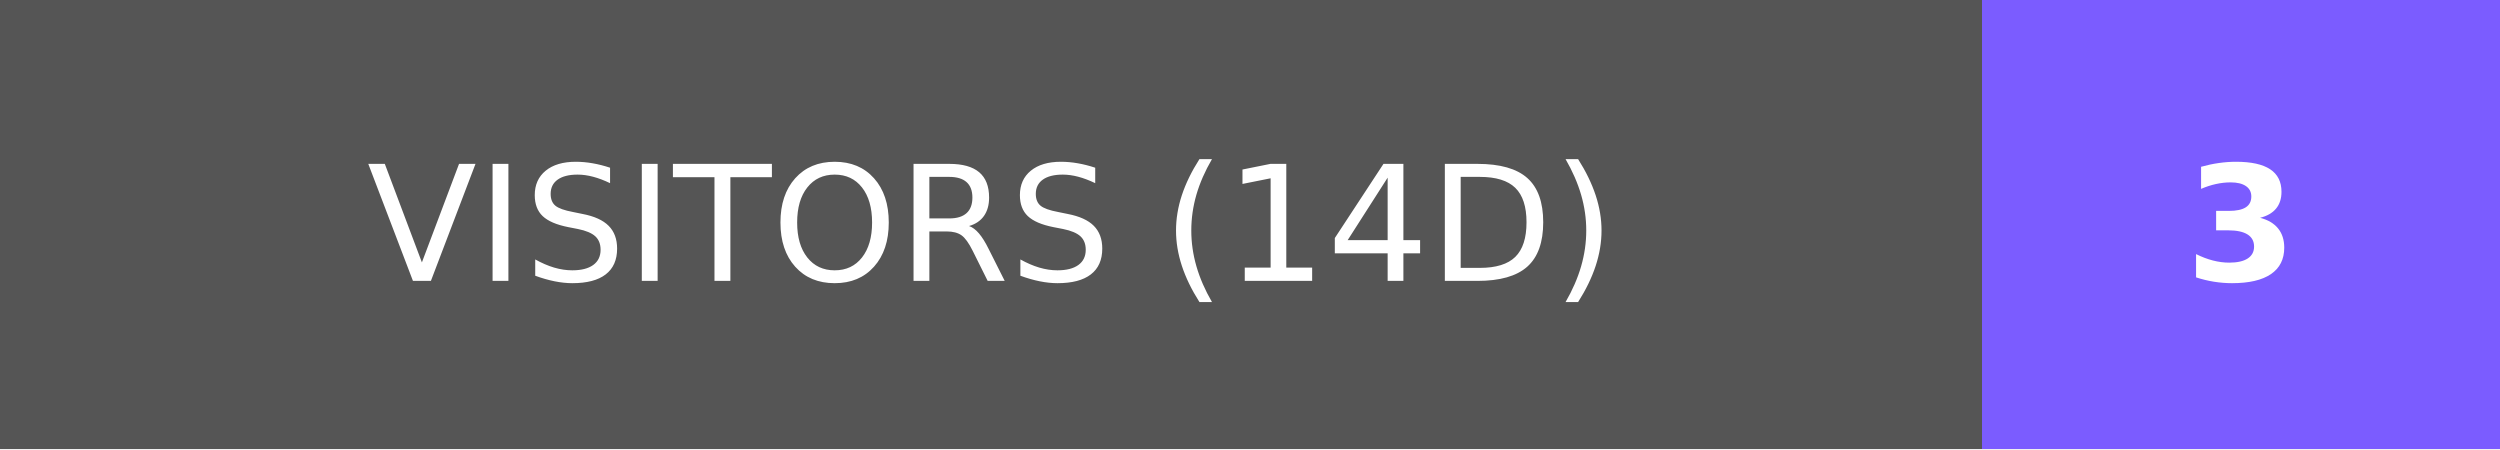
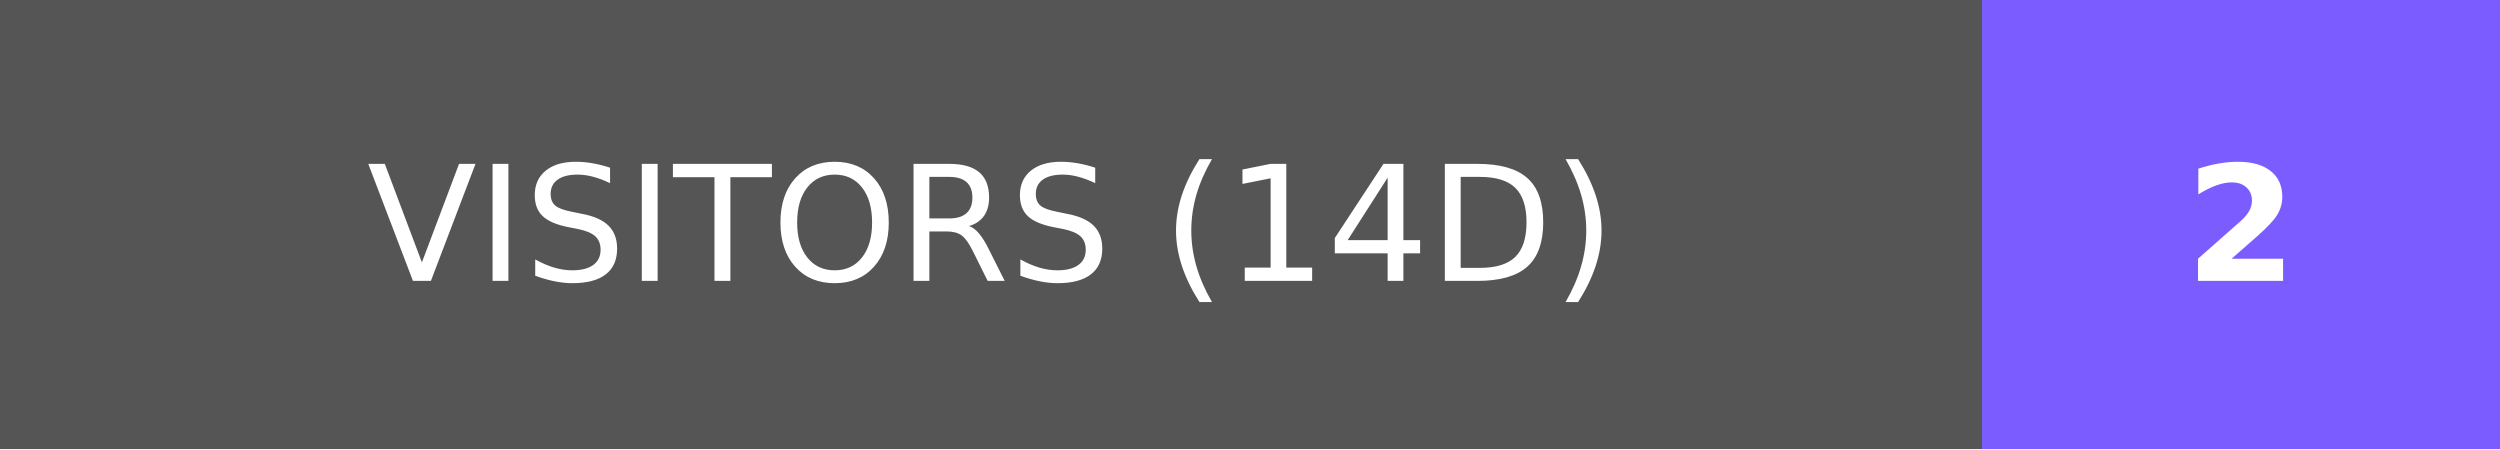
- <svg xmlns="http://www.w3.org/2000/svg" width="155.75" height="28" role="img" aria-label="VISITORS (14D): 3">
+ <svg xmlns="http://www.w3.org/2000/svg" width="155.75" height="28" role="img" aria-label="VISITORS (14D): 2">
  <g shape-rendering="crispEdges">
    <rect width="123.5" height="28" fill="#555" />
    <rect x="123.5" width="32.25" height="28" fill="#7b5cff" />
  </g>
  <g fill="#fff" text-anchor="middle" font-family="Verdana,Geneva,DejaVu Sans,sans-serif" text-rendering="geometricPrecision" font-size="100">
    <text transform="scale(.1)" x="617.5" y="175" textLength="995" fill="#fff">VISITORS (14D)</text>
-     <text transform="scale(.1)" x="1396.25" y="175" textLength="82.5" fill="#fff" font-weight="bold">3</text>
+     <text transform="scale(.1)" x="1396.25" y="175" textLength="82.5" fill="#fff" font-weight="bold">2</text>
  </g>
</svg>
